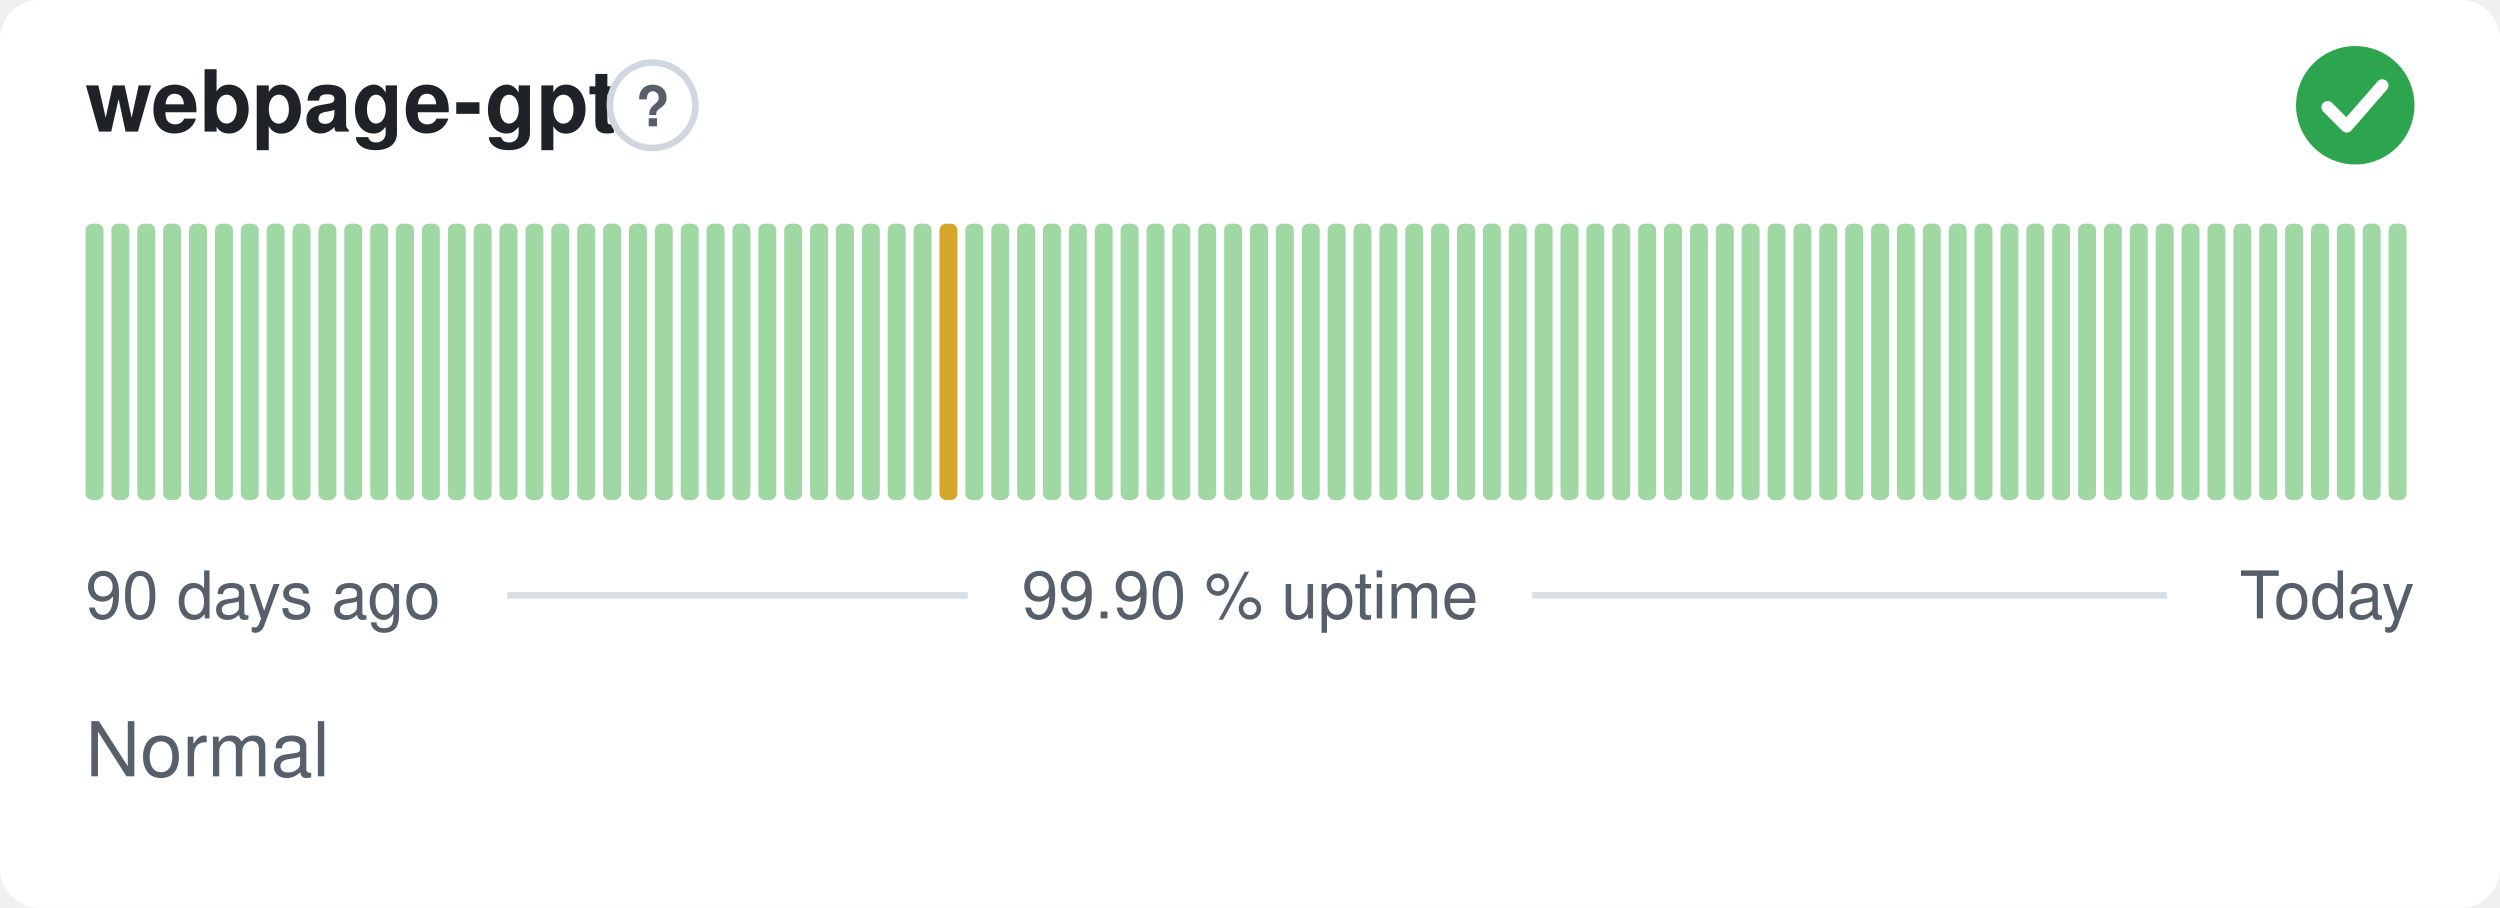
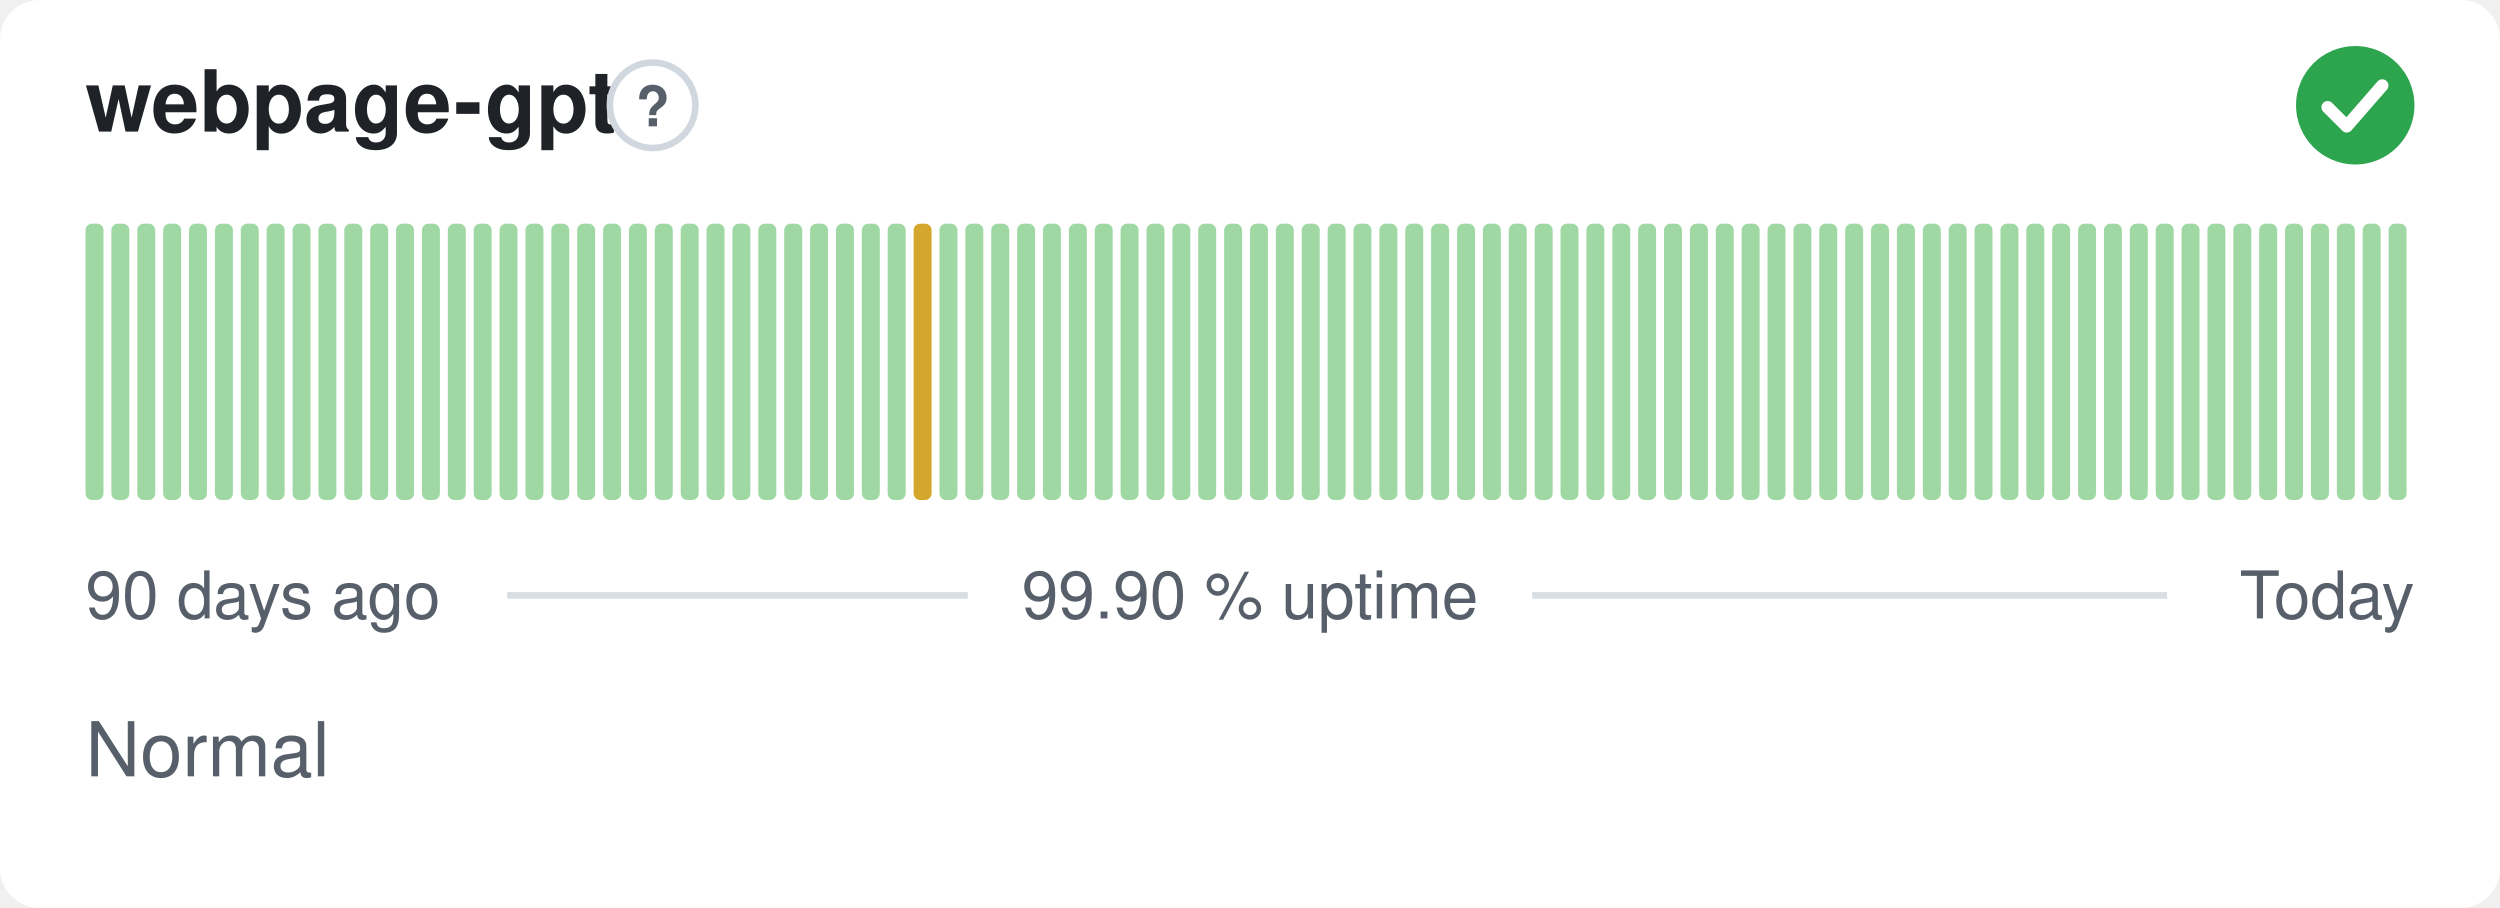
<svg xmlns="http://www.w3.org/2000/svg" width="380" height="138" viewBox="0 0 380 138" role="img" aria-label="webpage-gpt: Normal, 99.90 % uptime over the last 90 days" font-family="-apple-system,BlinkMacSystemFont,'Segoe UI',Helvetica,Arial,sans-serif">
  <style>
    @media (prefers-color-scheme: dark) {
      .bg { fill: #0d1117 }
      .title { fill: #e6edf3 }
      .muted { fill: #8b949e }
      .hint { stroke: #30363d }
      .rule { stroke: #30363d }
      .nodata { fill: #21262d }
    }
  </style>
  <rect class="bg" width="380" height="138" rx="6" fill="#ffffff" />
  <text class="title" x="13" y="20" font-size="13" font-weight="600" fill="#1f2328">webpage-gpt</text>
  <circle class="hint" cx="99.2" cy="16" r="6.5" fill="none" stroke="#d0d7de" stroke-width="1" />
  <text class="muted" x="99.2" y="19.2" text-anchor="middle" font-size="8.5" font-weight="700" fill="#57606a">?</text>
  <circle cx="358" cy="16" r="9" fill="#2da44e" />
  <path d="M353.80 16.30l2.90 2.90 5.40 -6.20" fill="none" stroke="#fff" stroke-width="1.89" stroke-linecap="round" stroke-linejoin="round" />
  <rect x="13.00" y="34.00" width="2.73" height="42.00" rx="1" fill="#9fd8a3" />
  <rect x="16.93" y="34.00" width="2.73" height="42.00" rx="1" fill="#9fd8a3" />
  <rect x="20.87" y="34.00" width="2.73" height="42.00" rx="1" fill="#9fd8a3" />
  <rect x="24.80" y="34.00" width="2.73" height="42.00" rx="1" fill="#9fd8a3" />
  <rect x="28.73" y="34.00" width="2.73" height="42.00" rx="1" fill="#9fd8a3" />
  <rect x="32.67" y="34.00" width="2.73" height="42.00" rx="1" fill="#9fd8a3" />
  <rect x="36.60" y="34.00" width="2.73" height="42.00" rx="1" fill="#9fd8a3" />
  <rect x="40.53" y="34.00" width="2.73" height="42.00" rx="1" fill="#9fd8a3" />
  <rect x="44.47" y="34.00" width="2.73" height="42.00" rx="1" fill="#9fd8a3" />
  <rect x="48.40" y="34.00" width="2.73" height="42.00" rx="1" fill="#9fd8a3" />
  <rect x="52.33" y="34.00" width="2.73" height="42.00" rx="1" fill="#9fd8a3" />
  <rect x="56.27" y="34.00" width="2.73" height="42.00" rx="1" fill="#9fd8a3" />
  <rect x="60.20" y="34.00" width="2.73" height="42.00" rx="1" fill="#9fd8a3" />
  <rect x="64.13" y="34.00" width="2.73" height="42.00" rx="1" fill="#9fd8a3" />
  <rect x="68.07" y="34.00" width="2.73" height="42.00" rx="1" fill="#9fd8a3" />
  <rect x="72.00" y="34.00" width="2.73" height="42.00" rx="1" fill="#9fd8a3" />
  <rect x="75.93" y="34.00" width="2.73" height="42.00" rx="1" fill="#9fd8a3" />
  <rect x="79.87" y="34.00" width="2.73" height="42.00" rx="1" fill="#9fd8a3" />
  <rect x="83.80" y="34.00" width="2.73" height="42.00" rx="1" fill="#9fd8a3" />
  <rect x="87.73" y="34.00" width="2.73" height="42.00" rx="1" fill="#9fd8a3" />
  <rect x="91.67" y="34.00" width="2.73" height="42.00" rx="1" fill="#9fd8a3" />
  <rect x="95.60" y="34.00" width="2.73" height="42.00" rx="1" fill="#9fd8a3" />
  <rect x="99.53" y="34.00" width="2.73" height="42.00" rx="1" fill="#9fd8a3" />
  <rect x="103.47" y="34.00" width="2.73" height="42.00" rx="1" fill="#9fd8a3" />
  <rect x="107.40" y="34.00" width="2.73" height="42.00" rx="1" fill="#9fd8a3" />
  <rect x="111.33" y="34.00" width="2.73" height="42.00" rx="1" fill="#9fd8a3" />
  <rect x="115.27" y="34.00" width="2.73" height="42.00" rx="1" fill="#9fd8a3" />
  <rect x="119.20" y="34.00" width="2.73" height="42.00" rx="1" fill="#9fd8a3" />
  <rect x="123.13" y="34.00" width="2.73" height="42.00" rx="1" fill="#9fd8a3" />
  <rect x="127.07" y="34.00" width="2.73" height="42.00" rx="1" fill="#9fd8a3" />
  <rect x="131.00" y="34.00" width="2.73" height="42.00" rx="1" fill="#9fd8a3" />
  <rect x="134.93" y="34.00" width="2.73" height="42.00" rx="1" fill="#9fd8a3" />
-   <rect x="138.87" y="34.00" width="2.73" height="42.00" rx="1" fill="#9fd8a3" />
-   <rect x="142.80" y="34.00" width="2.73" height="42.00" rx="1" fill="#d4a72c" />
+   <rect x="138.87" y="34.00" width="2.73" height="42.00" rx="1" fill="#d4a72c" />
+   <rect x="142.80" y="34.00" width="2.73" height="42.00" rx="1" fill="#9fd8a3" />
  <rect x="146.73" y="34.00" width="2.73" height="42.00" rx="1" fill="#9fd8a3" />
  <rect x="150.67" y="34.00" width="2.73" height="42.00" rx="1" fill="#9fd8a3" />
  <rect x="154.60" y="34.00" width="2.73" height="42.00" rx="1" fill="#9fd8a3" />
  <rect x="158.53" y="34.00" width="2.73" height="42.00" rx="1" fill="#9fd8a3" />
  <rect x="162.47" y="34.00" width="2.73" height="42.00" rx="1" fill="#9fd8a3" />
  <rect x="166.40" y="34.00" width="2.73" height="42.00" rx="1" fill="#9fd8a3" />
  <rect x="170.33" y="34.00" width="2.73" height="42.00" rx="1" fill="#9fd8a3" />
  <rect x="174.27" y="34.00" width="2.73" height="42.00" rx="1" fill="#9fd8a3" />
  <rect x="178.20" y="34.00" width="2.73" height="42.00" rx="1" fill="#9fd8a3" />
  <rect x="182.13" y="34.00" width="2.73" height="42.00" rx="1" fill="#9fd8a3" />
  <rect x="186.07" y="34.00" width="2.73" height="42.00" rx="1" fill="#9fd8a3" />
  <rect x="190.00" y="34.00" width="2.73" height="42.00" rx="1" fill="#9fd8a3" />
  <rect x="193.93" y="34.00" width="2.73" height="42.00" rx="1" fill="#9fd8a3" />
  <rect x="197.87" y="34.00" width="2.73" height="42.00" rx="1" fill="#9fd8a3" />
  <rect x="201.80" y="34.00" width="2.73" height="42.00" rx="1" fill="#9fd8a3" />
  <rect x="205.73" y="34.00" width="2.73" height="42.00" rx="1" fill="#9fd8a3" />
  <rect x="209.67" y="34.00" width="2.73" height="42.00" rx="1" fill="#9fd8a3" />
  <rect x="213.60" y="34.00" width="2.73" height="42.00" rx="1" fill="#9fd8a3" />
  <rect x="217.53" y="34.00" width="2.73" height="42.00" rx="1" fill="#9fd8a3" />
  <rect x="221.47" y="34.00" width="2.73" height="42.00" rx="1" fill="#9fd8a3" />
  <rect x="225.40" y="34.00" width="2.73" height="42.00" rx="1" fill="#9fd8a3" />
  <rect x="229.33" y="34.00" width="2.73" height="42.00" rx="1" fill="#9fd8a3" />
  <rect x="233.27" y="34.00" width="2.73" height="42.00" rx="1" fill="#9fd8a3" />
  <rect x="237.20" y="34.00" width="2.73" height="42.00" rx="1" fill="#9fd8a3" />
  <rect x="241.13" y="34.00" width="2.73" height="42.00" rx="1" fill="#9fd8a3" />
  <rect x="245.07" y="34.00" width="2.73" height="42.00" rx="1" fill="#9fd8a3" />
  <rect x="249.00" y="34.00" width="2.73" height="42.00" rx="1" fill="#9fd8a3" />
  <rect x="252.93" y="34.00" width="2.73" height="42.00" rx="1" fill="#9fd8a3" />
  <rect x="256.87" y="34.00" width="2.73" height="42.00" rx="1" fill="#9fd8a3" />
  <rect x="260.80" y="34.00" width="2.73" height="42.00" rx="1" fill="#9fd8a3" />
  <rect x="264.73" y="34.00" width="2.73" height="42.00" rx="1" fill="#9fd8a3" />
  <rect x="268.67" y="34.00" width="2.73" height="42.00" rx="1" fill="#9fd8a3" />
  <rect x="272.60" y="34.00" width="2.73" height="42.00" rx="1" fill="#9fd8a3" />
  <rect x="276.53" y="34.00" width="2.73" height="42.00" rx="1" fill="#9fd8a3" />
  <rect x="280.47" y="34.00" width="2.73" height="42.00" rx="1" fill="#9fd8a3" />
  <rect x="284.40" y="34.00" width="2.73" height="42.00" rx="1" fill="#9fd8a3" />
  <rect x="288.33" y="34.00" width="2.73" height="42.00" rx="1" fill="#9fd8a3" />
  <rect x="292.27" y="34.00" width="2.73" height="42.00" rx="1" fill="#9fd8a3" />
  <rect x="296.20" y="34.00" width="2.73" height="42.00" rx="1" fill="#9fd8a3" />
  <rect x="300.13" y="34.00" width="2.73" height="42.00" rx="1" fill="#9fd8a3" />
  <rect x="304.07" y="34.00" width="2.73" height="42.00" rx="1" fill="#9fd8a3" />
  <rect x="308.00" y="34.00" width="2.73" height="42.00" rx="1" fill="#9fd8a3" />
  <rect x="311.93" y="34.00" width="2.73" height="42.00" rx="1" fill="#9fd8a3" />
  <rect x="315.87" y="34.00" width="2.73" height="42.00" rx="1" fill="#9fd8a3" />
  <rect x="319.80" y="34.00" width="2.73" height="42.00" rx="1" fill="#9fd8a3" />
  <rect x="323.73" y="34.00" width="2.73" height="42.00" rx="1" fill="#9fd8a3" />
  <rect x="327.67" y="34.00" width="2.73" height="42.00" rx="1" fill="#9fd8a3" />
  <rect x="331.60" y="34.00" width="2.73" height="42.00" rx="1" fill="#9fd8a3" />
  <rect x="335.53" y="34.00" width="2.73" height="42.00" rx="1" fill="#9fd8a3" />
  <rect x="339.47" y="34.00" width="2.73" height="42.00" rx="1" fill="#9fd8a3" />
  <rect x="343.40" y="34.00" width="2.73" height="42.00" rx="1" fill="#9fd8a3" />
  <rect x="347.33" y="34.00" width="2.73" height="42.00" rx="1" fill="#9fd8a3" />
  <rect x="351.27" y="34.00" width="2.73" height="42.00" rx="1" fill="#9fd8a3" />
  <rect x="355.20" y="34.00" width="2.73" height="42.00" rx="1" fill="#9fd8a3" />
  <rect x="359.13" y="34.00" width="2.73" height="42.00" rx="1" fill="#9fd8a3" />
  <rect x="363.07" y="34.00" width="2.73" height="42.00" rx="1" fill="#9fd8a3" />
  <text class="muted" x="13" y="94" font-size="10" fill="#57606a">90 days ago</text>
  <text class="muted" x="190" y="94" text-anchor="middle" font-size="10" fill="#57606a">99.90 % uptime</text>
  <text class="muted" x="367" y="94" text-anchor="end" font-size="10" fill="#57606a">Today</text>
  <line class="rule" x1="77.1" y1="90.5" x2="147.1" y2="90.5" stroke="#d8dee4" stroke-width="1" />
  <line class="rule" x1="232.9" y1="90.5" x2="329.4" y2="90.5" stroke="#d8dee4" stroke-width="1" />
  <text class="muted" x="13" y="118" font-size="11.5" fill="#57606a">Normal</text>
</svg>
